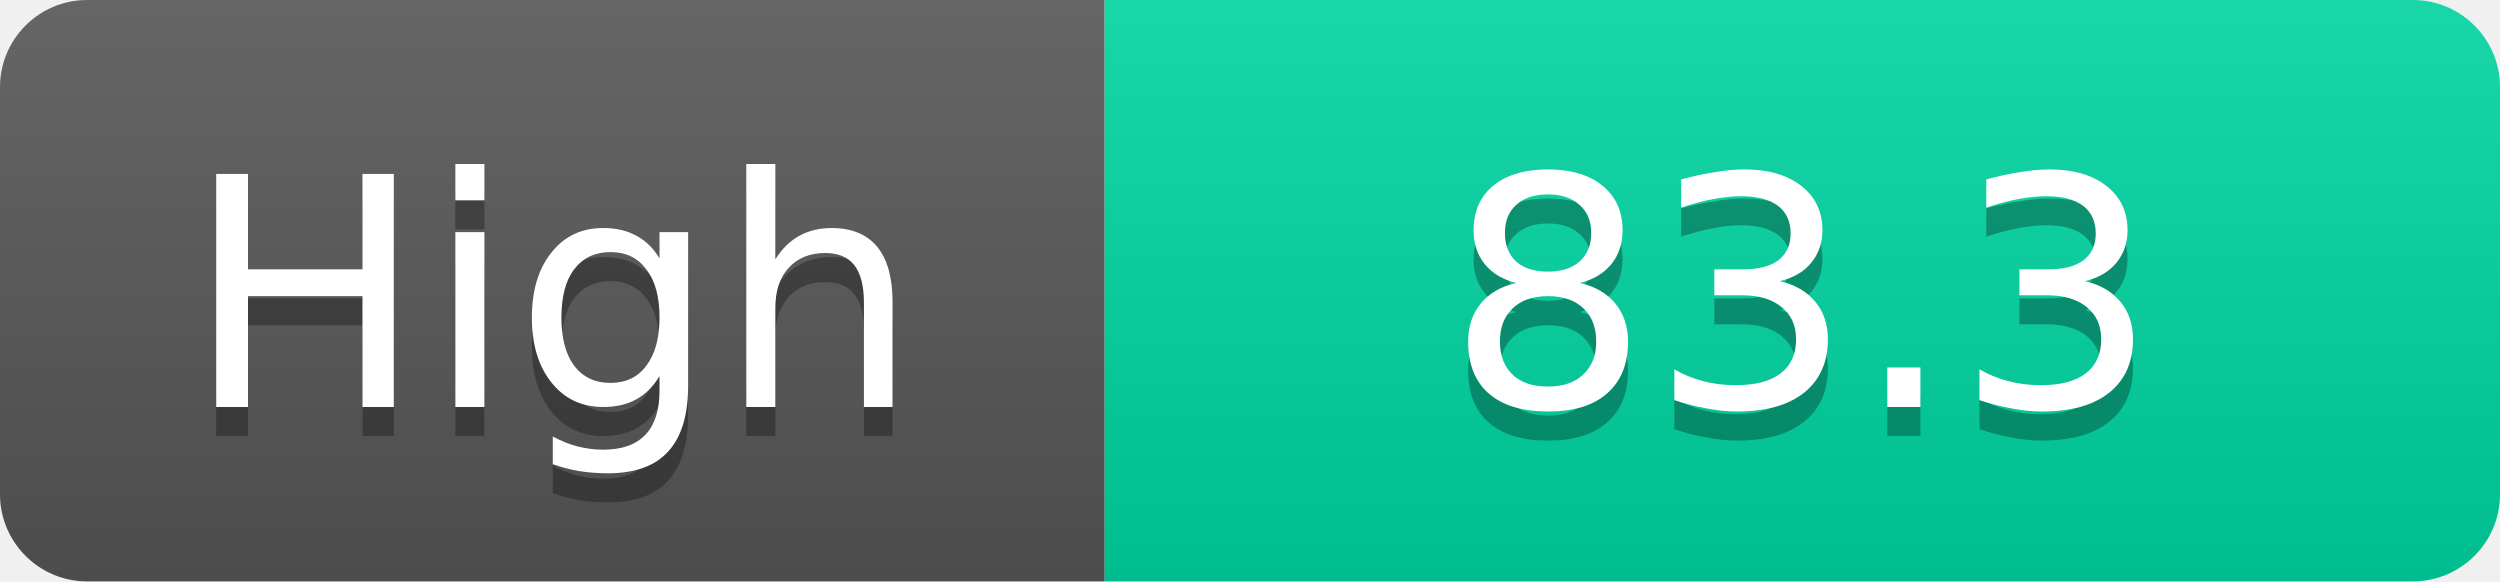
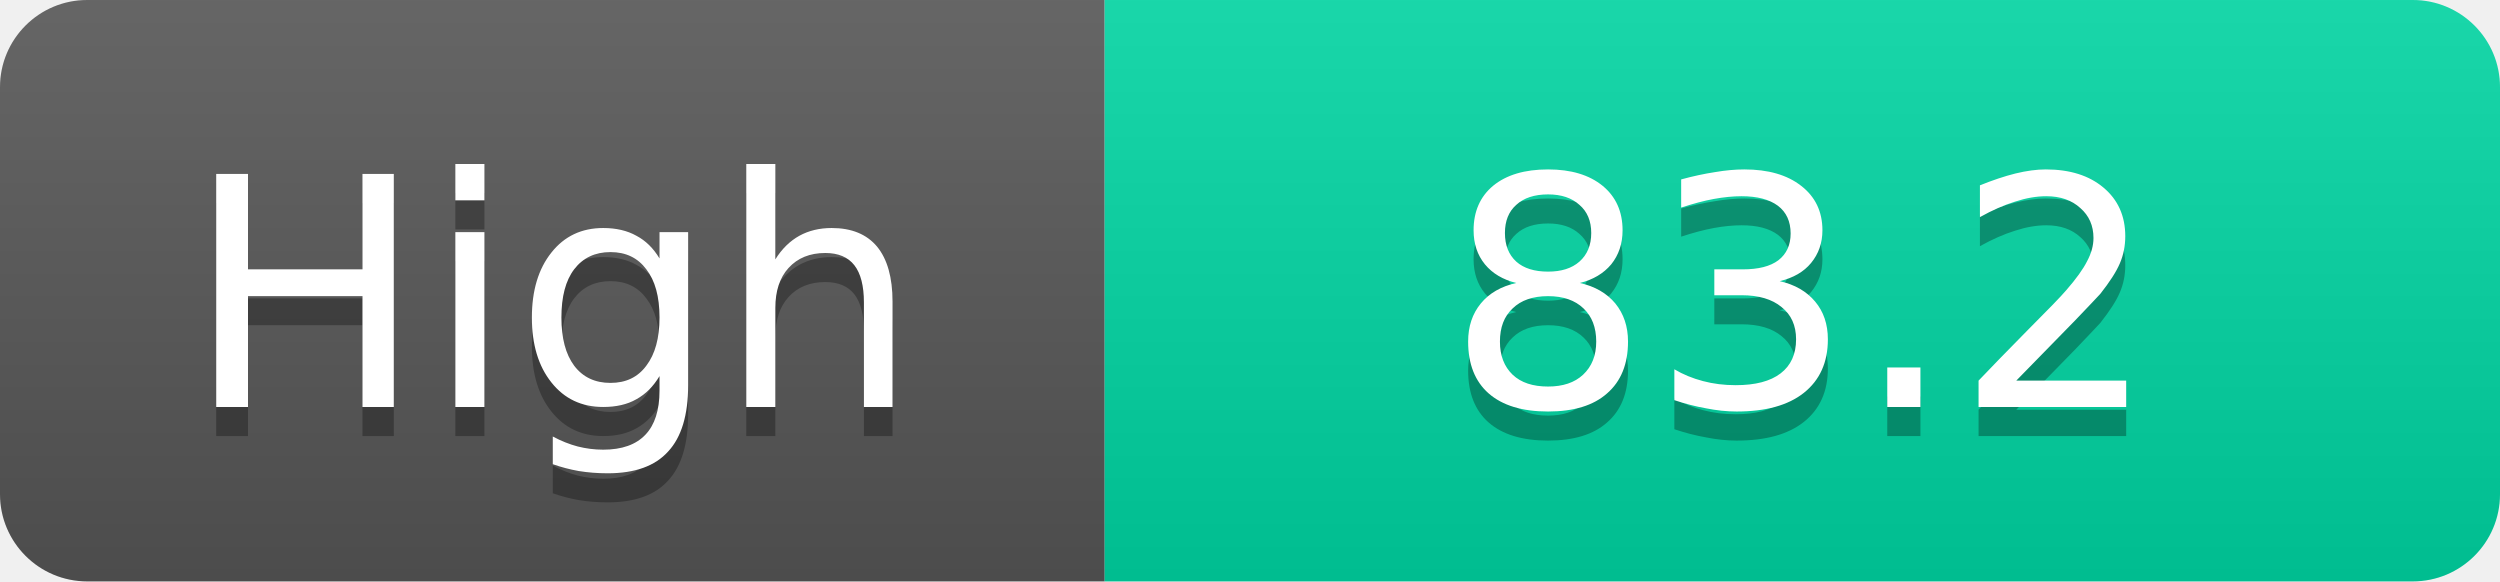
<svg xmlns="http://www.w3.org/2000/svg" width="86" height="20">
  <linearGradient id="s" x2="0" y2="100%">
    <stop offset="0" stop-color="#fff" stop-opacity=".1" />
    <stop offset="1" stop-opacity=".1" />
  </linearGradient>
  <clipPath id="r">
    <rect width="86" height="20" rx="3" fill="#fff" />
  </clipPath>
  <g clip-path="url(#r)">
    <rect width="38" height="20" fill="#555" />
    <rect x="38" width="48" height="20" fill="#00d2a0" />
    <rect width="86" height="20" fill="url(#s)" />
  </g>
  <g fill="#fff" text-anchor="middle" font-family="Verdana,Geneva,DejaVu Sans,sans-serif" text-rendering="geometricPrecision" font-size="11">
    <text x="19.0" y="15" fill="#010101" fill-opacity=".3">High</text>
    <text x="19.0" y="14">High</text>
-     <text x="62.0" y="15" fill="#010101" fill-opacity=".3">83.3</text>
-     <text x="62.0" y="14">83.3</text>
+     <text x="62.0" y="15" fill="#010101" fill-opacity=".3">83.2</text>
+     <text x="62.0" y="14">83.2</text>
  </g>
</svg>
